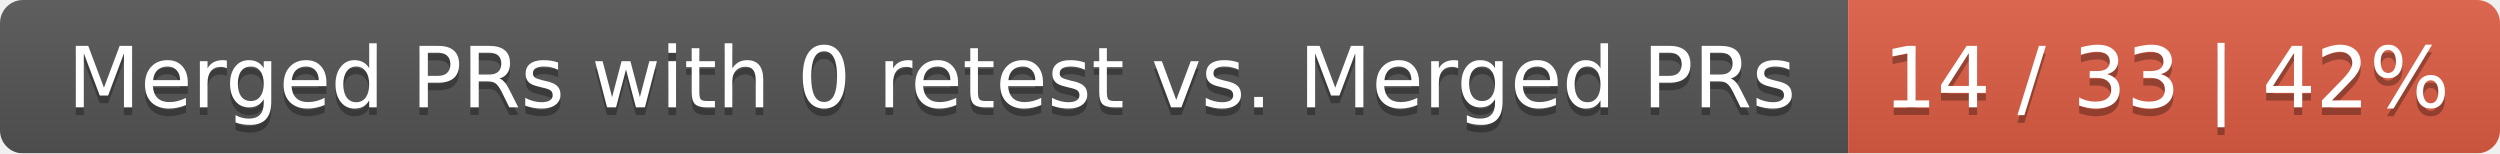
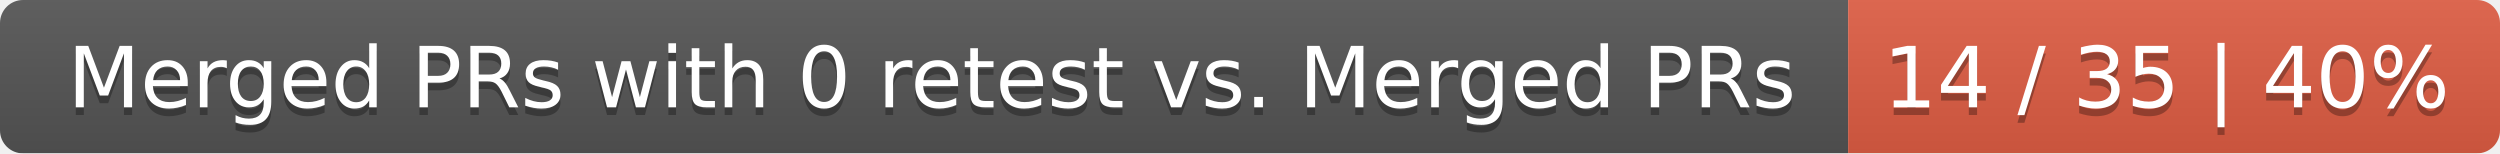
<svg xmlns="http://www.w3.org/2000/svg" width="326" height="20">
  <linearGradient id="smooth" x2="0" y2="100%">
    <stop offset="0" stop-color="#bbb" stop-opacity=".1" />
    <stop offset="1" stop-opacity=".1" />
  </linearGradient>
  <mask id="round">
    <rect width="326" height="20" rx="3" fill="#fff" />
  </mask>
  <g mask="url(#round)">
    <rect width="241" height="20" fill="#555" />
    <rect x="241" width="85" height="20" fill="#e05d44" />
    <rect width="326" height="20" fill="url(#smooth)" />
  </g>
  <g fill="#fff" text-anchor="middle" font-family="DejaVu Sans,Verdana,Geneva,sans-serif" font-size="11">
    <text x="121.5" y="15" fill="#010101" fill-opacity=".3">Merged PRs with 0 retest vs. Merged PRs</text>
    <text x="121.5" y="14">Merged PRs with 0 retest vs. Merged PRs</text>
-     <text x="282.5" y="15" fill="#010101" fill-opacity=".3">14 / 33 | 42%</text>
-     <text x="282.5" y="14">14 / 33 | 42%</text>
+     <text x="282.5" y="15" fill="#010101" fill-opacity=".3">14 / 35 | 40%</text>
+     <text x="282.5" y="14">14 / 35 | 40%</text>
  </g>
</svg>
